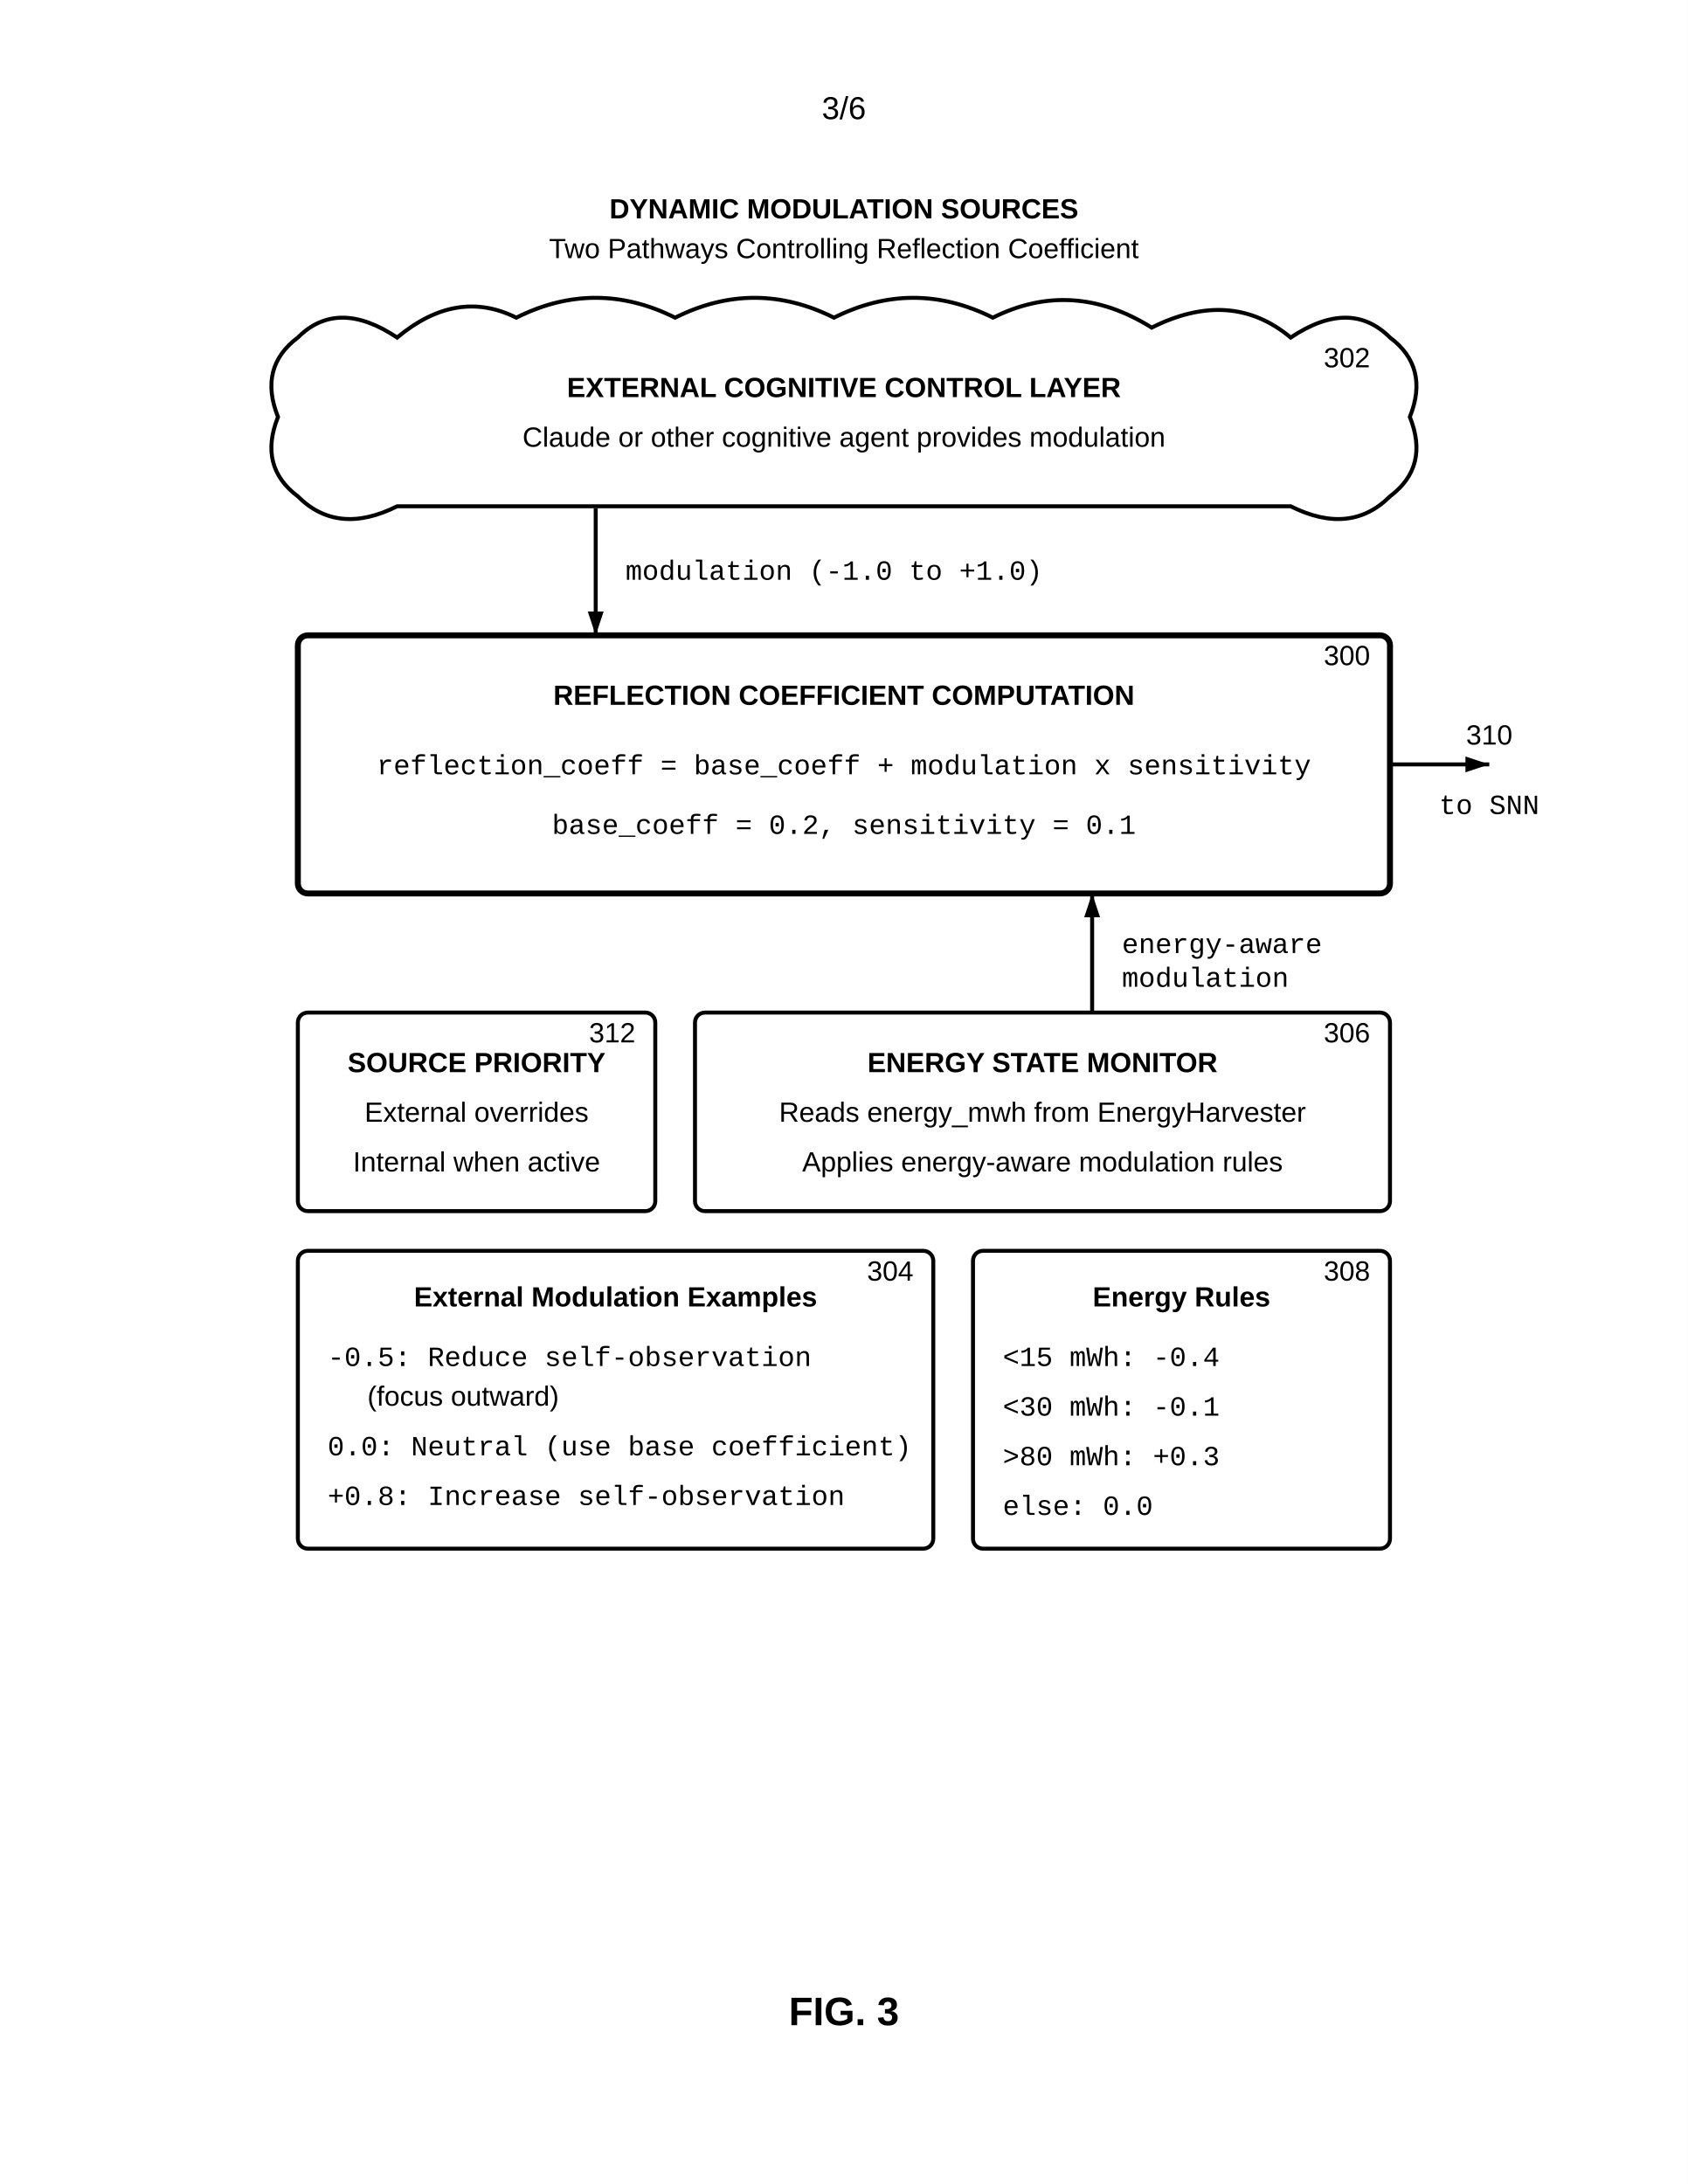
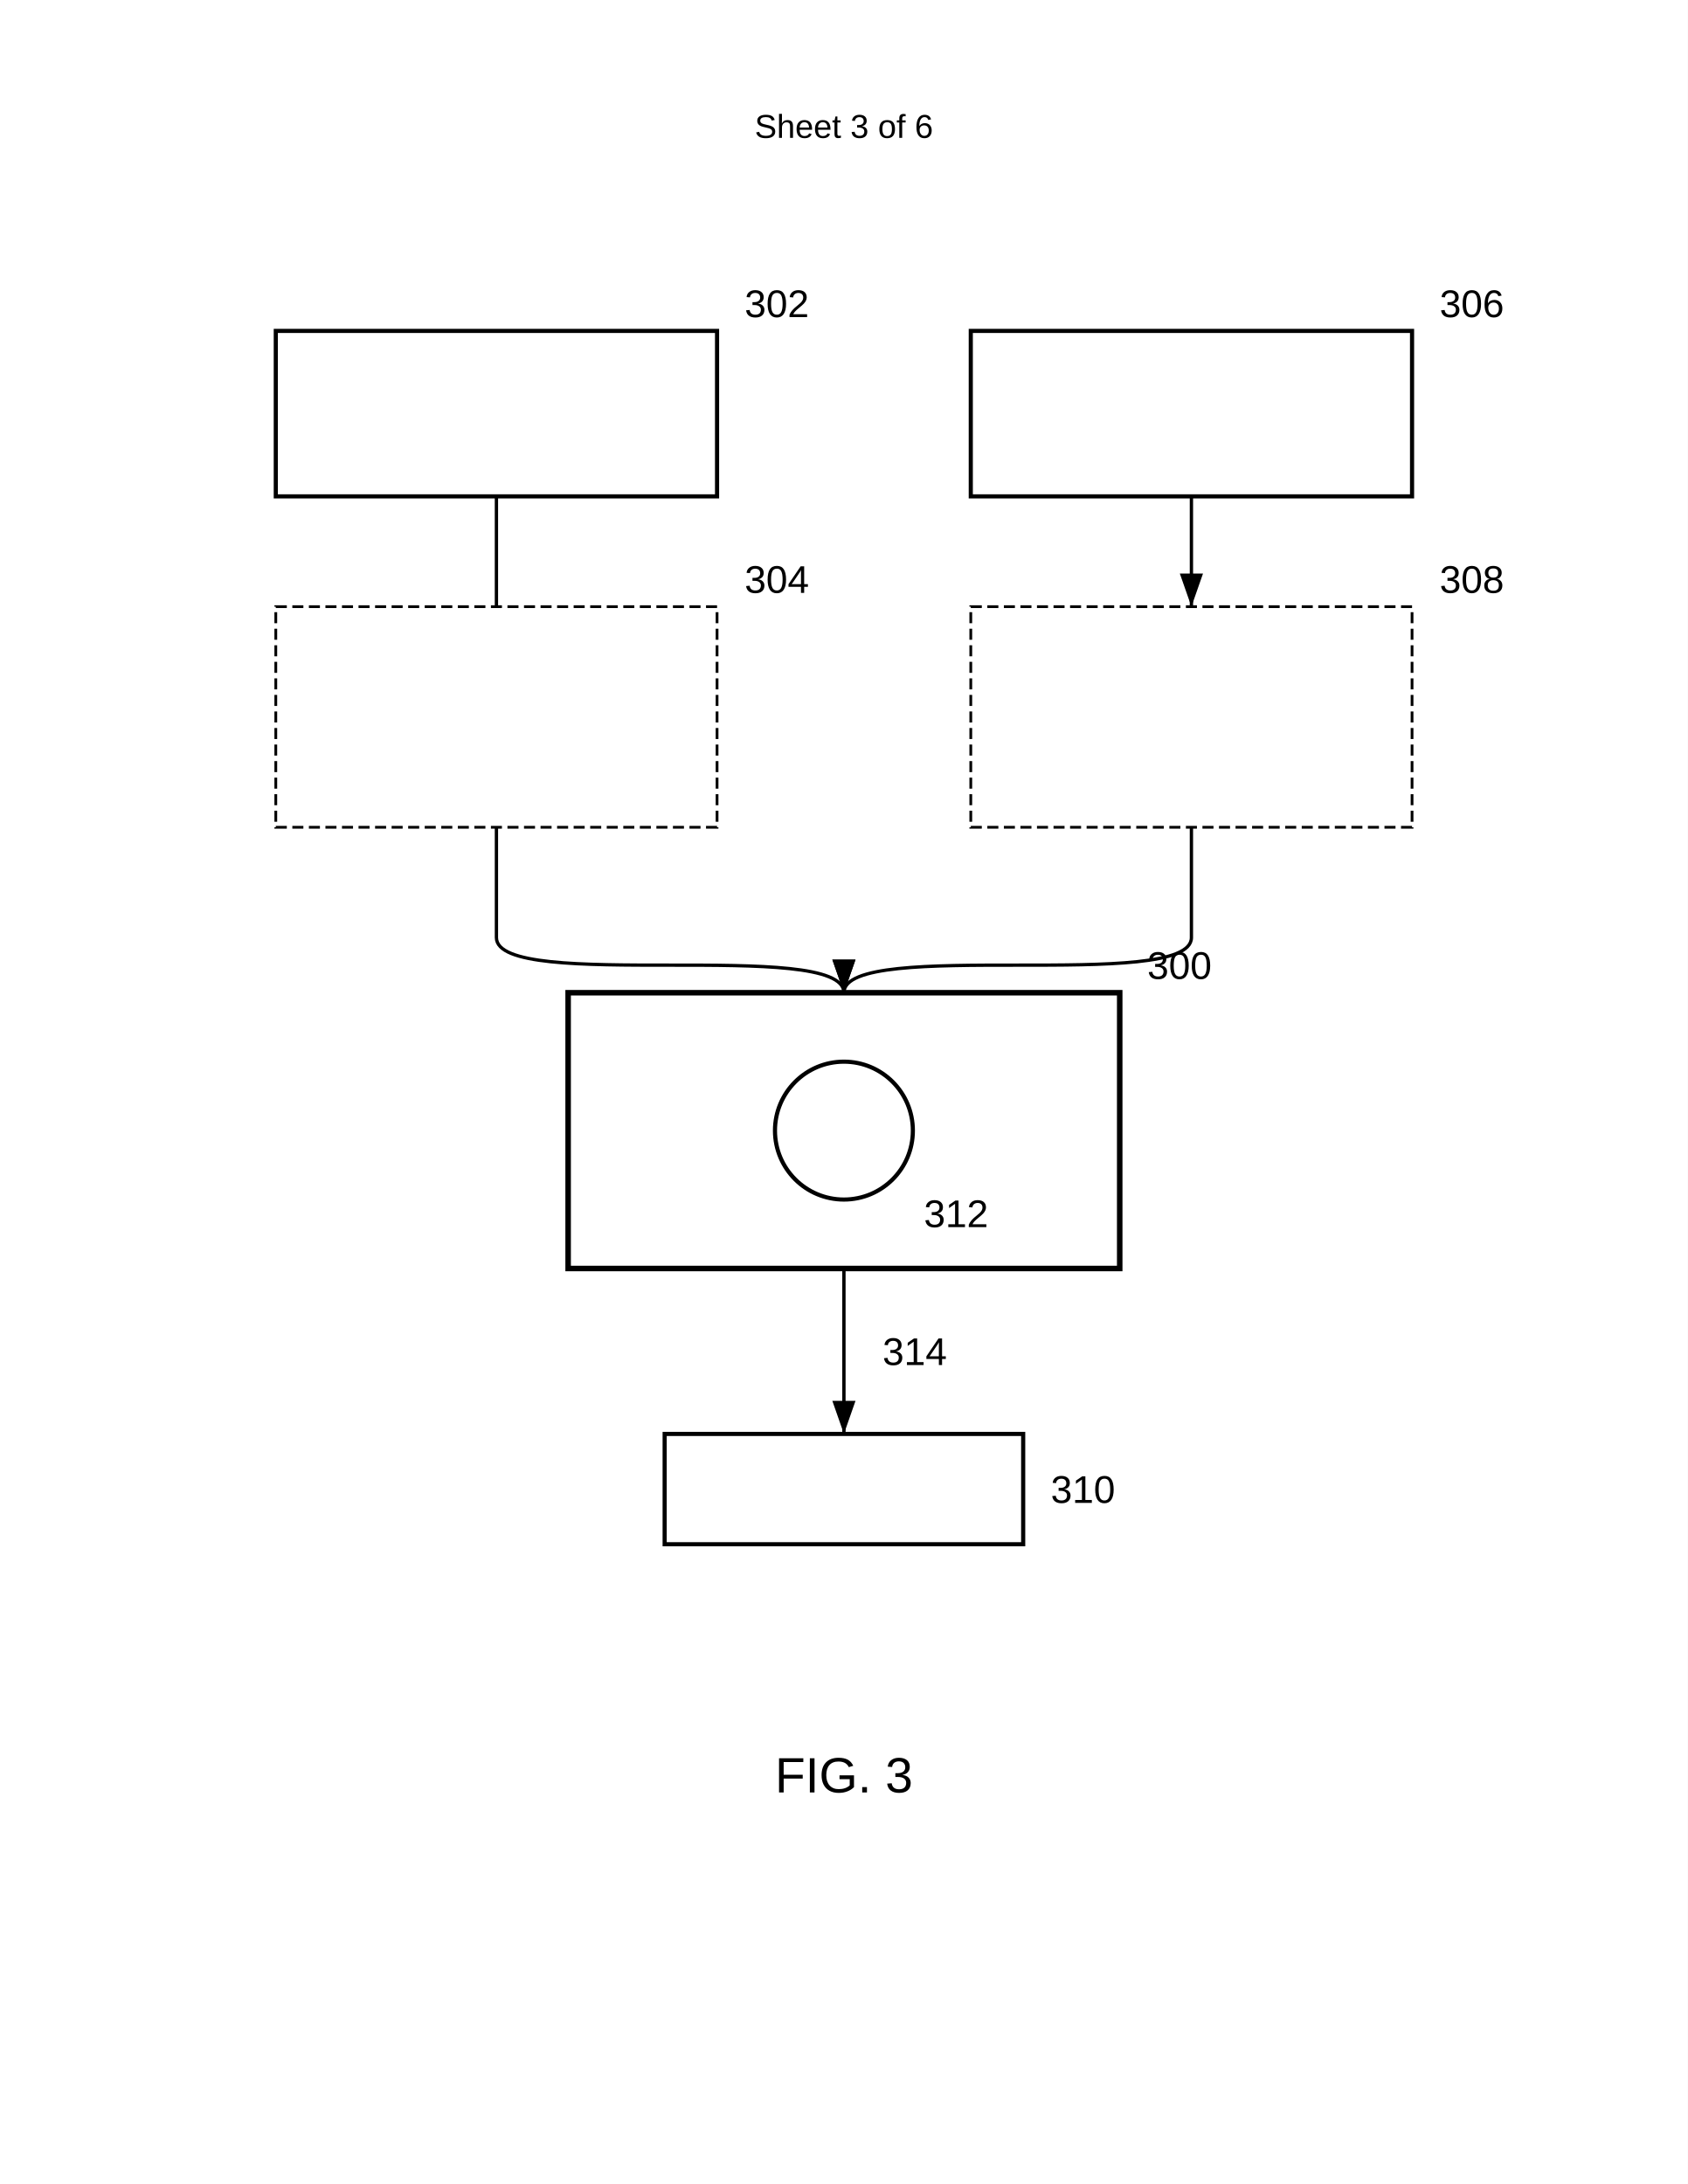
- <svg xmlns="http://www.w3.org/2000/svg" width="8.5in" height="11in" viewBox="0 0 850 1100">
+ <svg xmlns="http://www.w3.org/2000/svg" width="612" height="792" viewBox="0 0 612 792">
+   <rect width="100%" height="100%" fill="#fff" />
+   <text x="306" y="50" font-family="Arial" font-size="12" text-anchor="middle" fill="#000">Sheet 3 of 6</text>
+   <rect x="100" y="120" width="160" height="60" fill="none" stroke="#000" stroke-width="1.5" />
+   <text x="270" y="115" font-family="Arial" font-size="14" font-weight="normal" fill="#000">302</text>
+   <rect x="352" y="120" width="160" height="60" fill="none" stroke="#000" stroke-width="1.5" />
+   <text x="522" y="115" font-family="Arial" font-size="14" font-weight="normal" fill="#000">306</text>
+   <rect x="100" y="220" width="160" height="80" fill="none" stroke="#000" stroke-width="1" stroke-dasharray="4,2" />
+   <text x="270" y="215" font-family="Arial" font-size="14" font-weight="normal" fill="#000">304</text>
+   <rect x="352" y="220" width="160" height="80" fill="none" stroke="#000" stroke-width="1" stroke-dasharray="4,2" />
+   <text x="522" y="215" font-family="Arial" font-size="14" font-weight="normal" fill="#000">308</text>
+   <rect x="206" y="360" width="200" height="100" fill="none" stroke="#000" stroke-width="2" />
+   <text x="416" y="355" font-family="Arial" font-size="14" font-weight="normal" fill="#000">300</text>
+   <circle cx="306" cy="410" r="25" fill="none" stroke="#000" stroke-width="1.5" />
+   <text x="335" y="445" font-family="Arial" font-size="14" font-weight="normal" fill="#000">312</text>
+   <rect x="241" y="520" width="130" height="40" fill="none" stroke="#000" stroke-width="1.5" />
+   <text x="381" y="545" font-family="Arial" font-size="14" font-weight="normal" fill="#000">310</text>
+   <path d="M180 180v40M432 180v40" stroke="#000" stroke-width="1.2" marker-end="url(#arrow)" />
+   <path d="M180 300v40c0 20 126 0 126 20" stroke="#000" stroke-width="1.2" marker-end="url(#arrow)" fill="none" />
+   <path d="M432 300v40c0 20-126 0-126 20" stroke="#000" stroke-width="1.2" marker-end="url(#arrow)" fill="none" />
+   <path d="M306 460v60" stroke="#000" stroke-width="1.2" marker-end="url(#arrow)" />
+   <text x="320" y="495" font-family="Arial" font-size="14" font-weight="normal" fill="#000">314</text>
  <defs>
-     <marker id="ah" markerWidth="6" markerHeight="4" refX="6" refY="2" orient="auto">
-       <polygon points="0 0, 6 2, 0 4" fill="black" />
+     <marker id="arrow" markerWidth="10" markerHeight="7" refX="10" refY="3.5" orient="auto">
+       <polygon points="0 0, 10 3.5, 0 7" fill="#000" />
    </marker>
  </defs>
-   <rect width="100%" height="100%" fill="white" />
-   <text x="425" y="60" font-family="Arial, sans-serif" font-size="16" text-anchor="middle">3/6</text>
-   <text x="425" y="110" font-family="Arial, sans-serif" font-size="14" font-weight="bold" text-anchor="middle">DYNAMIC MODULATION SOURCES</text>
-   <text x="425" y="130" font-family="Arial, sans-serif" font-size="14" text-anchor="middle">Two Pathways Controlling Reflection Coefficient</text>
-   <path d="M200,170 Q170,150 150,170 Q130,185 140,210 Q130,235 150,250 Q170,270 200,255 H650 Q680,270 700,250 Q720,235 710,210 Q720,185 700,170 Q680,150 650,170 Q620,145 580,165 Q540,140 500,160 Q460,140 420,160 Q380,140 340,160 Q300,140 260,160 Q230,145 200,170 Z" fill="none" stroke="black" stroke-width="2" />
-   <text x="425" y="200" font-family="Arial, sans-serif" font-size="14" font-weight="bold" text-anchor="middle">EXTERNAL COGNITIVE CONTROL LAYER</text>
-   <text x="425" y="225" font-family="Arial, sans-serif" font-size="14" text-anchor="middle">Claude or other cognitive agent provides modulation</text>
-   <text x="690" y="185" font-family="Arial, sans-serif" font-size="14" text-anchor="end">302</text>
-   <line x1="300" y1="256" x2="300" y2="320" stroke="black" stroke-width="2" marker-end="url(#ah)" />
-   <text x="315" y="292" font-family="Courier New, monospace" font-size="14" text-anchor="start">modulation (-1.0 to +1.0)</text>
-   <rect x="150" y="320" width="550" height="130" rx="5" fill="none" stroke="black" stroke-width="3" />
-   <text x="425" y="355" font-family="Arial, sans-serif" font-size="14" font-weight="bold" text-anchor="middle">REFLECTION COEFFICIENT COMPUTATION</text>
-   <text x="425" y="390" font-family="Courier New, monospace" font-size="14" text-anchor="middle">reflection_coeff = base_coeff + modulation x sensitivity</text>
-   <text x="425" y="420" font-family="Courier New, monospace" font-size="14" text-anchor="middle">base_coeff = 0.2, sensitivity = 0.1</text>
-   <text x="690" y="335" font-family="Arial, sans-serif" font-size="14" text-anchor="end">300</text>
-   <line x1="550" y1="510" x2="550" y2="450" stroke="black" stroke-width="2" marker-end="url(#ah)" />
-   <text x="565" y="480" font-family="Courier New, monospace" font-size="14" text-anchor="start">energy-aware</text>
-   <text x="565" y="497" font-family="Courier New, monospace" font-size="14" text-anchor="start">modulation</text>
-   <line x1="700" y1="385" x2="750" y2="385" stroke="black" stroke-width="2" marker-end="url(#ah)" />
-   <text x="750" y="375" font-family="Arial, sans-serif" font-size="14" text-anchor="middle">310</text>
-   <text x="750" y="410" font-family="Courier New, monospace" font-size="14" text-anchor="middle">to SNN</text>
-   <rect x="350" y="510" width="350" height="100" rx="5" fill="none" stroke="black" stroke-width="2" />
-   <text x="525" y="540" font-family="Arial, sans-serif" font-size="14" font-weight="bold" text-anchor="middle">ENERGY STATE MONITOR</text>
-   <text x="525" y="565" font-family="Arial, sans-serif" font-size="14" text-anchor="middle">Reads energy_mwh from EnergyHarvester</text>
-   <text x="525" y="590" font-family="Arial, sans-serif" font-size="14" text-anchor="middle">Applies energy-aware modulation rules</text>
-   <text x="690" y="525" font-family="Arial, sans-serif" font-size="14" text-anchor="end">306</text>
-   <rect x="150" y="510" width="180" height="100" rx="5" fill="none" stroke="black" stroke-width="2" />
-   <text x="240" y="540" font-family="Arial, sans-serif" font-size="14" font-weight="bold" text-anchor="middle">SOURCE PRIORITY</text>
-   <text x="240" y="565" font-family="Arial, sans-serif" font-size="14" text-anchor="middle">External overrides</text>
-   <text x="240" y="590" font-family="Arial, sans-serif" font-size="14" text-anchor="middle">Internal when active</text>
-   <text x="320" y="525" font-family="Arial, sans-serif" font-size="14" text-anchor="end">312</text>
-   <rect x="150" y="630" width="320" height="150" rx="5" fill="none" stroke="black" stroke-width="2" />
-   <text x="310" y="658" font-family="Arial, sans-serif" font-size="14" font-weight="bold" text-anchor="middle">External Modulation Examples</text>
-   <text x="165" y="688" font-family="Courier New, monospace" font-size="14" text-anchor="start">-0.5: Reduce self-observation</text>
-   <text x="185" y="708" font-family="Arial, sans-serif" font-size="14" text-anchor="start">(focus outward)</text>
-   <text x="165" y="733" font-family="Courier New, monospace" font-size="14" text-anchor="start"> 0.0: Neutral (use base coefficient)</text>
-   <text x="165" y="758" font-family="Courier New, monospace" font-size="14" text-anchor="start">+0.8: Increase self-observation</text>
-   <text x="460" y="645" font-family="Arial, sans-serif" font-size="14" text-anchor="end">304</text>
-   <rect x="490" y="630" width="210" height="150" rx="5" fill="none" stroke="black" stroke-width="2" />
-   <text x="595" y="658" font-family="Arial, sans-serif" font-size="14" font-weight="bold" text-anchor="middle">Energy Rules</text>
-   <text x="505" y="688" font-family="Courier New, monospace" font-size="14" text-anchor="start">&lt;15 mWh: -0.4</text>
-   <text x="505" y="713" font-family="Courier New, monospace" font-size="14" text-anchor="start">&lt;30 mWh: -0.1</text>
-   <text x="505" y="738" font-family="Courier New, monospace" font-size="14" text-anchor="start">&gt;80 mWh: +0.3</text>
-   <text x="505" y="763" font-family="Courier New, monospace" font-size="14" text-anchor="start">else: 0.0</text>
-   <text x="690" y="645" font-family="Arial, sans-serif" font-size="14" text-anchor="end">308</text>
-   <text x="425" y="1020" font-family="Arial, sans-serif" font-size="20" font-weight="bold" text-anchor="middle">FIG. 3</text>
+   <text x="306" y="650" font-family="Arial" font-size="18" font-weight="normal" text-anchor="middle" fill="#000">FIG. 3</text>
</svg>
